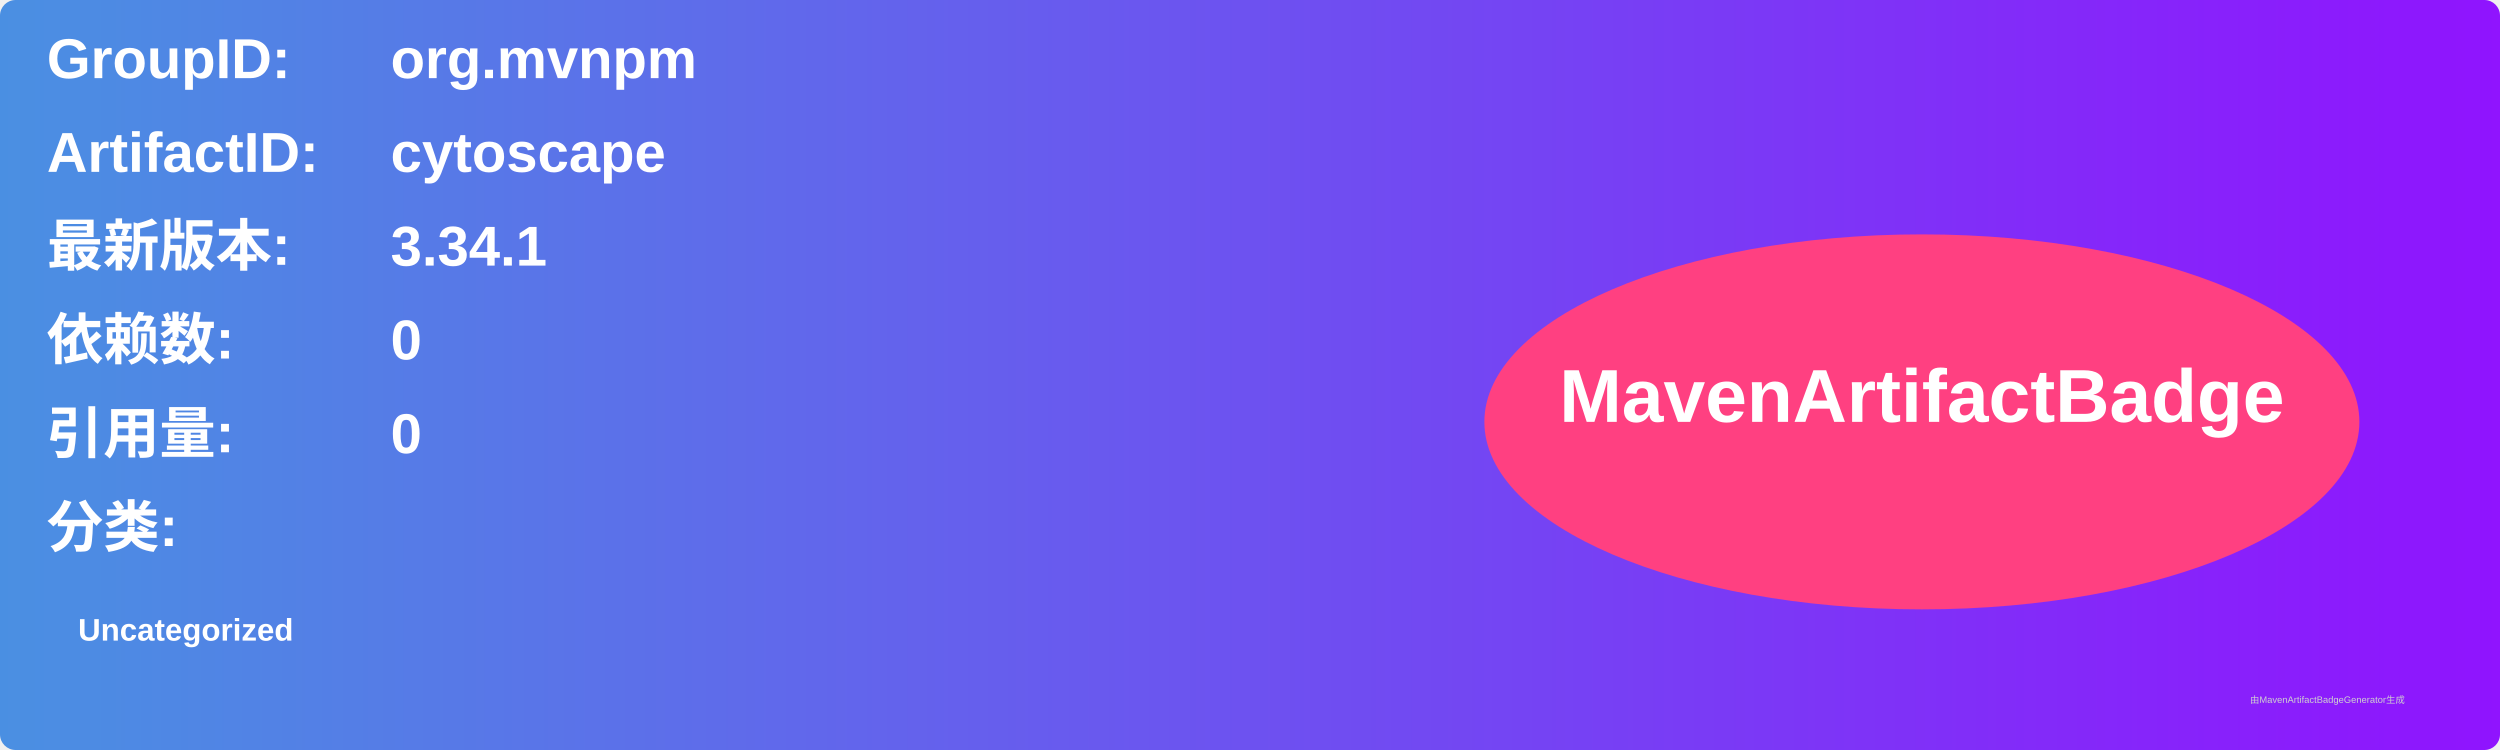
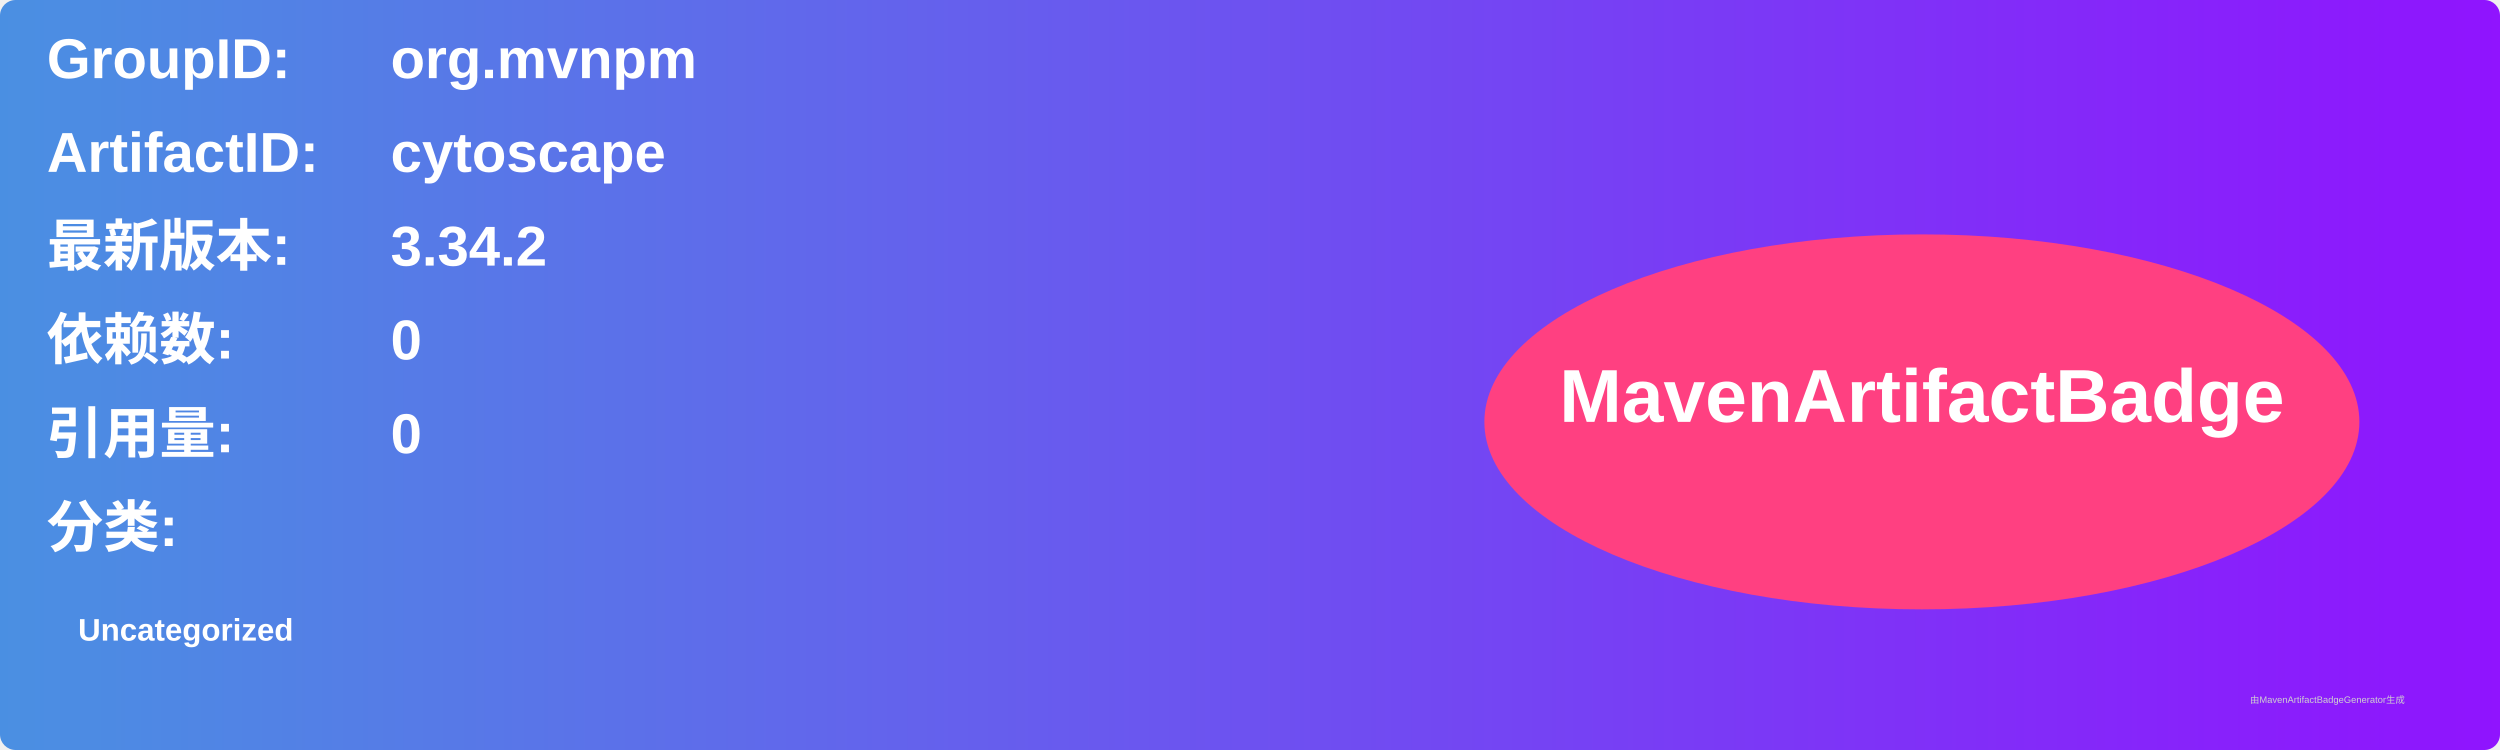
<svg xmlns="http://www.w3.org/2000/svg" width="800" height="240" viewBox="0 0 800 240">
  <linearGradient id="grad" x1="0%" y1="0%" x2="100%" y2="0%">
    <stop offset="0%" stop-color="#4a90e2" />
    <stop offset="100%" stop-color="#9013fe" />
  </linearGradient>
  <rect width="100%" height="100%" rx="5" ry="5" fill="url(#grad)" />
  <g transform="translate(15, 15)">
    <text x="0" y="10" font-family="Arial" font-size="18" fill="white" font-weight="bold" width="260">GroupID:</text>
    <text x="110" y="10" font-family="Arial" font-size="18" fill="white" font-weight="bold" width="460">org.mvnpm</text>
    <text x="0" y="40" font-family="Arial" font-size="18" fill="white" font-weight="bold" width="260">ArtifactID:</text>
    <text x="110" y="40" font-family="Arial" font-size="18" fill="white" font-weight="bold" width="460">cytoscape</text>
    <text x="0" y="70" font-family="Arial" font-size="18" fill="white" font-weight="bold">最新版本:</text>
    <text x="110" y="70" font-family="Arial" font-size="18" fill="white" font-weight="bold">
-       <tspan font-weight="bold">3.34.1</tspan>
+       <tspan font-weight="bold">3.34.2</tspan>
    </text>
    <text x="0" y="100" font-family="Arial" font-size="18" fill="white" font-weight="bold">依赖数: </text>
    <text x="110" y="100" font-family="Arial" font-size="18" fill="white">
      <tspan font-weight="bold">0</tspan>
    </text>
    <text x="0" y="130" font-family="Arial" font-size="18" fill="white" font-weight="bold">引用量: </text>
    <text x="110" y="130" font-family="Arial" font-size="18" fill="white">
      <tspan font-weight="bold">0</tspan>
    </text>
    <text x="0" y="160" font-family="Arial" font-size="18" fill="white" font-weight="bold">分类:</text>
    <text x="10" y="190" font-family="Arial" font-size="10" fill="white">
      <tspan font-weight="bold">Uncategorized</tspan>
    </text>
    <ellipse cx="600" cy="120" rx="140" ry="60" fill="#ff4081" />
    <text x="600" y="120" text-anchor="middle" font-family="Arial" font-size="24" fill="white" font-weight="bold">MavenArtifactBadge</text>
  </g>
  <text x="720" y="225" font-family="Arial" font-size="3" fill="#d0d0d0">由MavenArtifactBadgeGenerator生成</text>
</svg>
